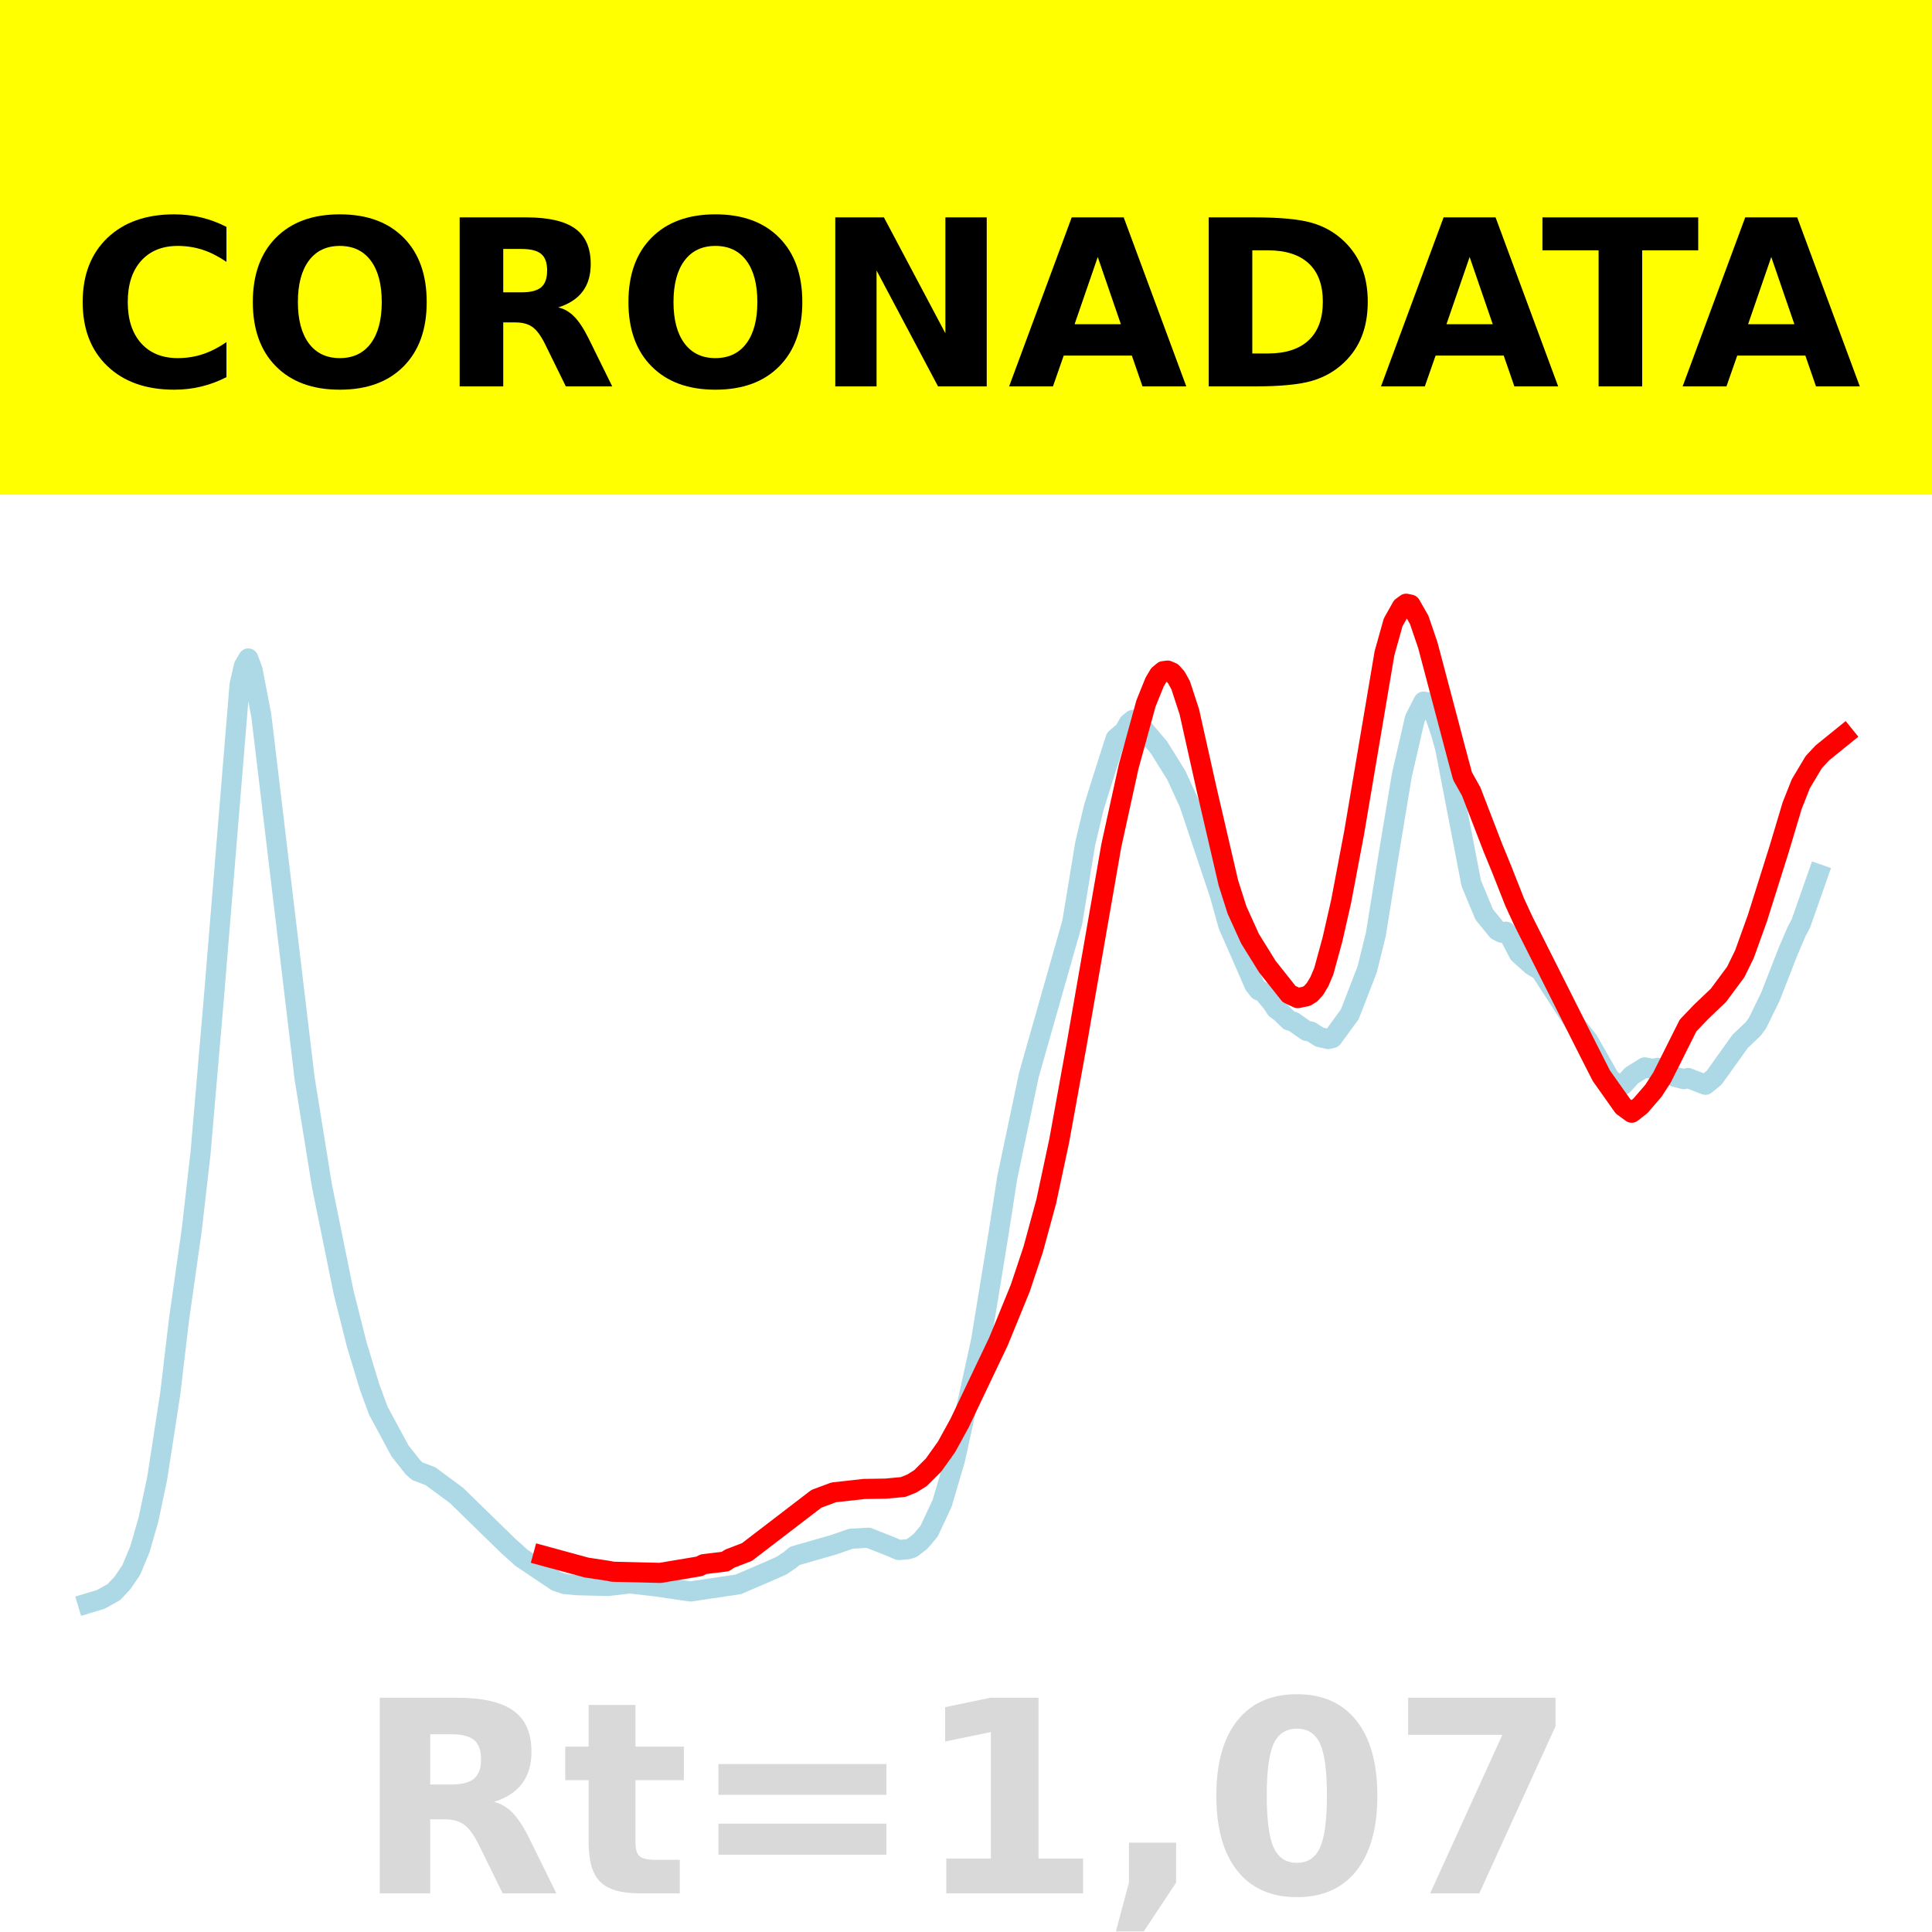
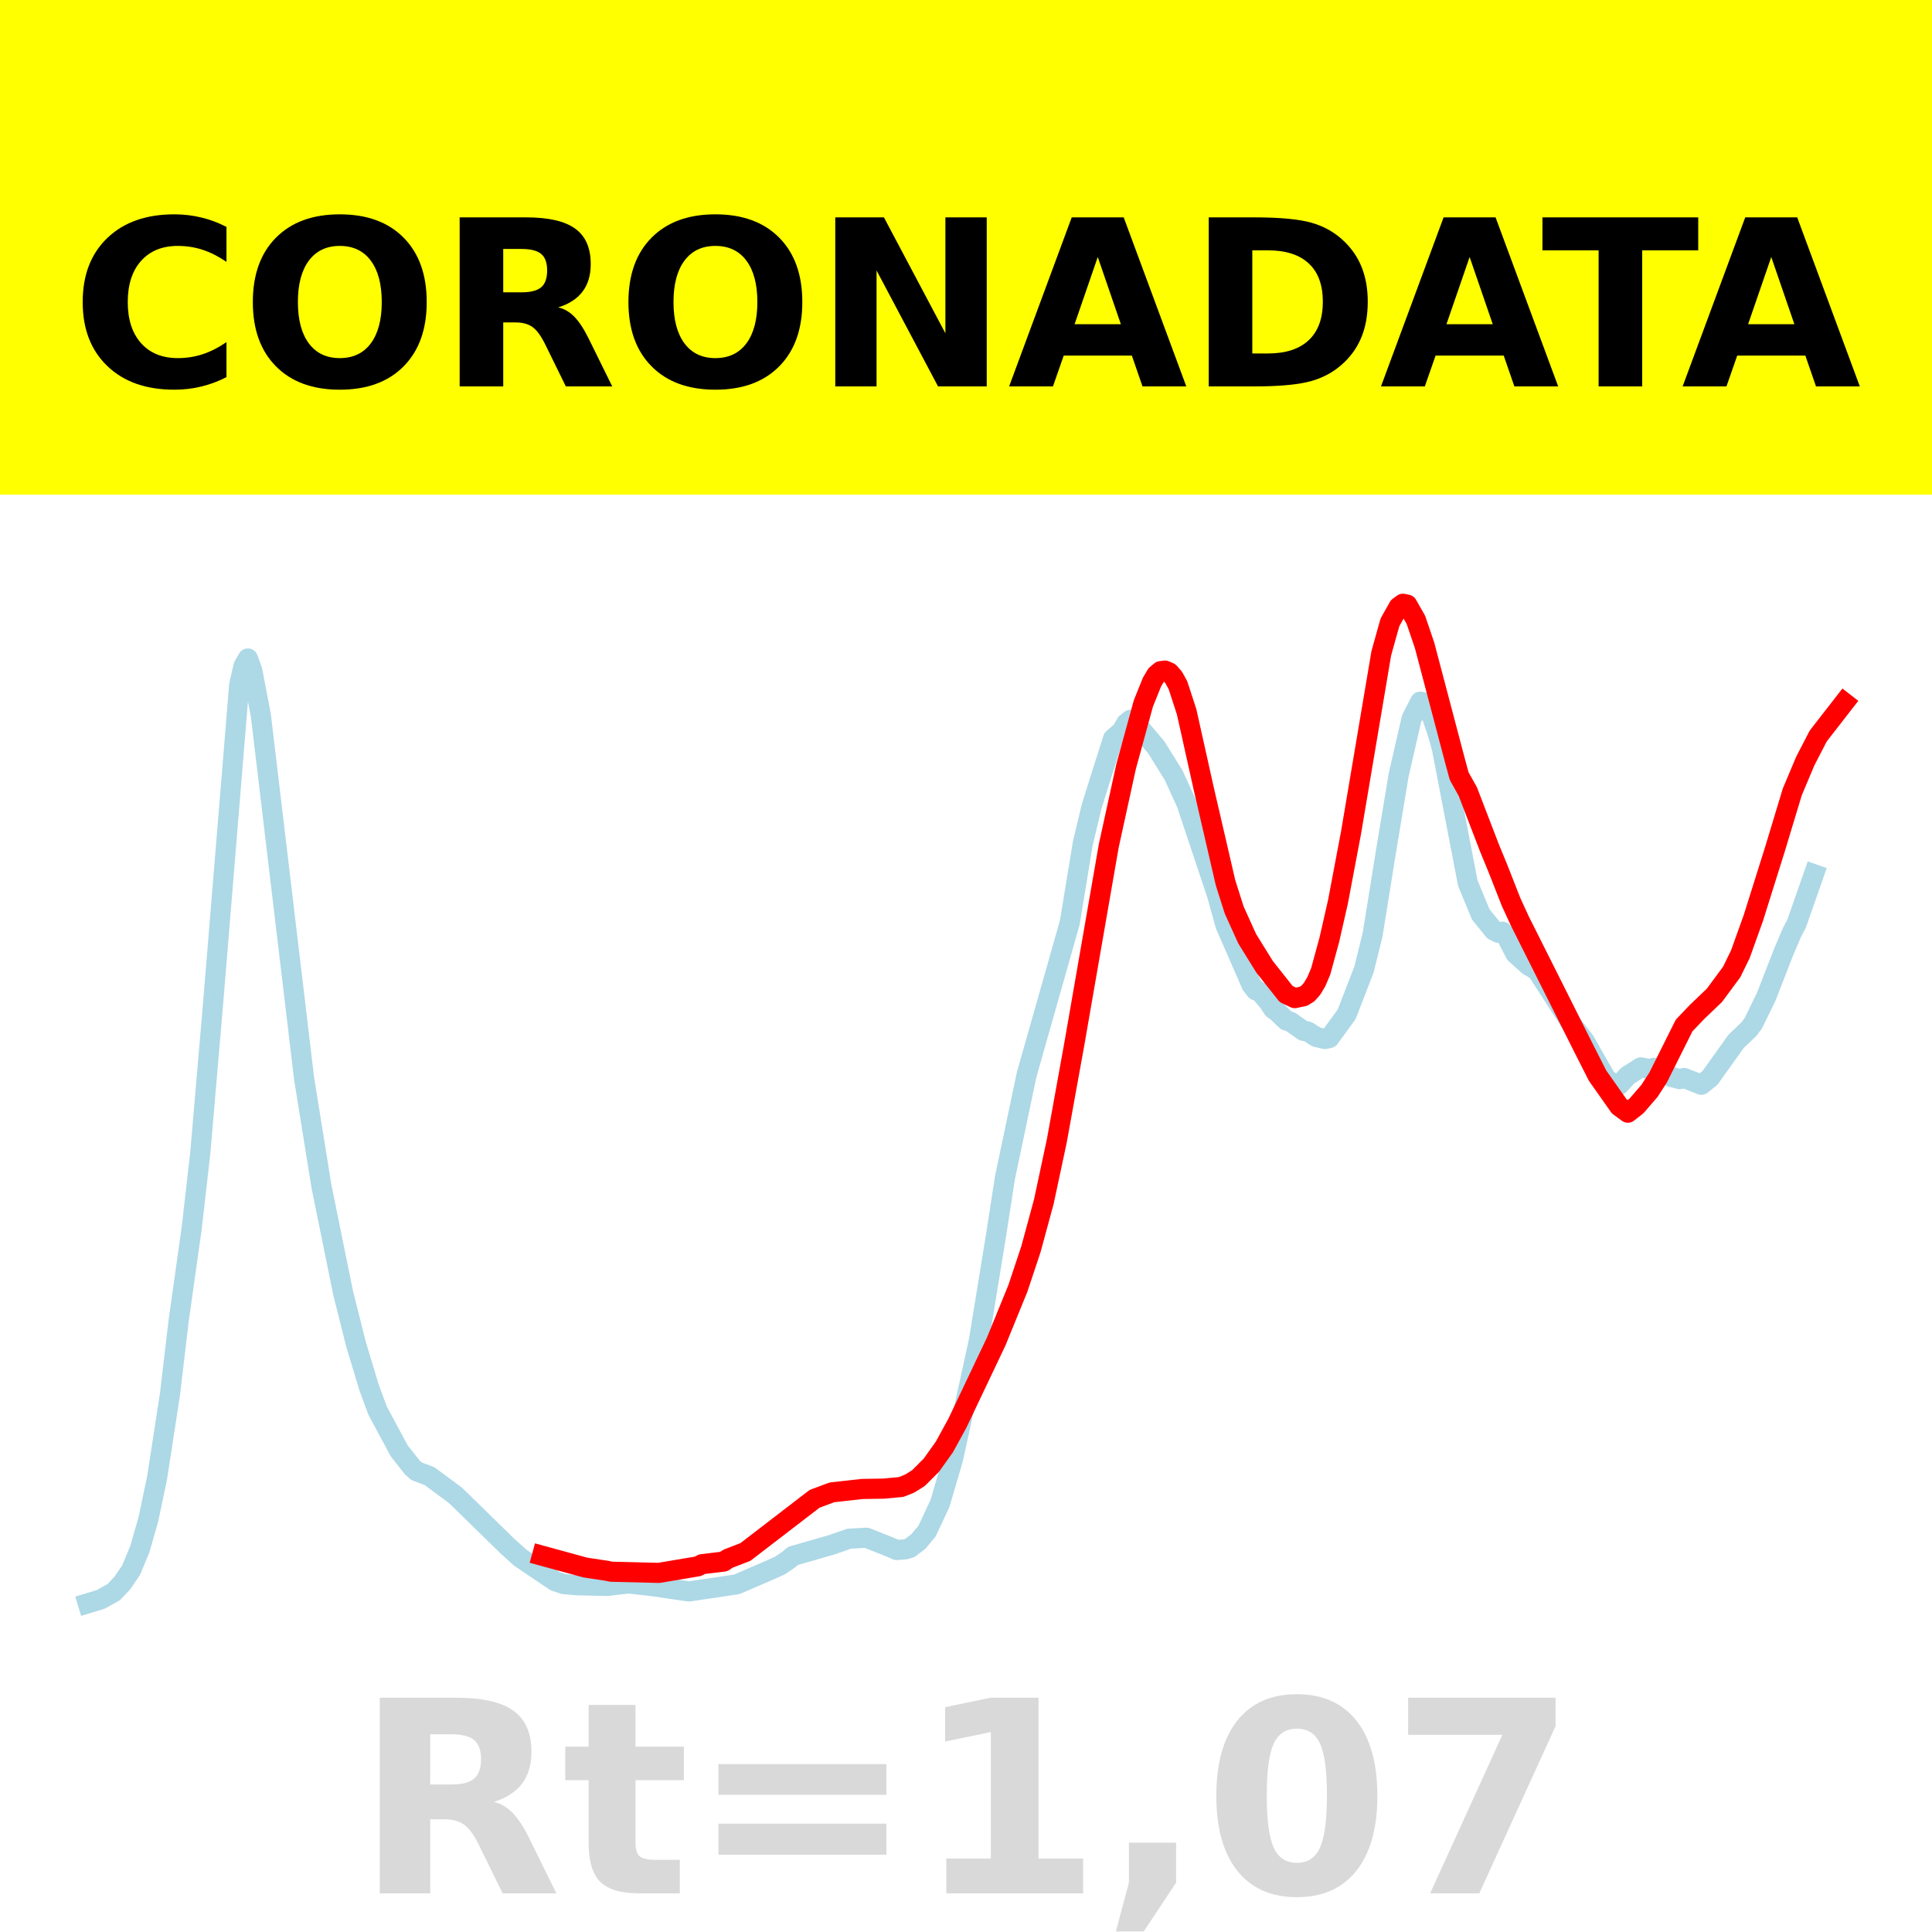
<svg xmlns="http://www.w3.org/2000/svg" xmlns:xlink="http://www.w3.org/1999/xlink" height="144pt" version="1.1" viewBox="0 0 144 144" width="144pt">
  <defs>
    <style type="text/css">*{stroke-linecap:butt;stroke-linejoin:round;}</style>
  </defs>
  <g id="figure_1">
    <g id="patch_1">
      <path d="M 0 144  L 144 144  L 144 0  L 0 0  z " style="fill:#ffffff;" />
    </g>
    <g id="axes_1">
      <g id="patch_2">
        <path d="M 0 144  L 144 144  L 144 0  L 0 0  z " style="fill:#ffffff;" />
      </g>
      <g id="line2d_1">
-         <path clip-path="url(#p469f8c87ce)" d="M 6.545 119.501  L 7.515 119.207  L 8.485 118.667  L 9.131 117.979  L 9.778 117.028  L 10.424 115.486  L 11.071 113.238  L 11.717 110.175  L 12.687 103.893  L 13.333 98.423  L 14.303 91.573  L 14.949 85.928  L 15.919 74.632  L 17.859 51.029  L 18.182 49.631  L 18.505 49.079  L 18.828 49.952  L 19.475 53.324  L 22.707 80.394  L 24 88.408  L 25.616 96.342  L 26.586 100.198  L 27.556 103.402  L 28.202 105.151  L 29.818 108.148  L 30.788 109.374  L 31.111 109.66  L 32.081 110.025  L 34.02 111.458  L 37.899 115.24  L 38.869 116.111  L 41.455 117.851  L 42.101 118.068  L 43.071 118.153  L 45.333 118.208  L 46.949 118.017  L 48.889 118.241  L 50.182 118.433  L 51.475 118.617  L 55.03 118.088  L 57.293 117.116  L 58.263 116.685  L 58.909 116.247  L 59.232 115.97  L 62.141 115.135  L 63.434 114.685  L 64.727 114.615  L 66.343 115.254  L 66.99 115.53  L 67.636 115.475  L 67.96 115.381  L 68.606 114.89  L 69.253 114.116  L 70.222 112.044  L 71.192 108.747  L 73.131 99.889  L 74.424 91.965  L 75.071 87.788  L 76.687 80.121  L 79.919 68.753  L 80.889 62.861  L 81.535 60.157  L 82.182 58.089  L 83.152 55.049  L 83.798 54.495  L 84.121 53.92  L 84.444 53.655  L 84.768 53.801  L 86.384 55.71  L 87.677 57.785  L 88.646 59.901  L 90.909 66.661  L 91.556 68.981  L 92.202 70.446  L 93.495 73.406  L 93.818 73.818  L 94.141 73.944  L 94.788 74.711  L 95.111 75.202  L 95.434 75.429  L 96.081 76.058  L 96.404 76.155  L 97.374 76.833  L 97.697 76.882  L 98.343 77.296  L 98.99 77.445  L 99.313 77.368  L 100.606 75.597  L 101.899 72.262  L 102.545 69.651  L 103.515 63.627  L 104.485 57.782  L 105.455 53.564  L 106.101 52.297  L 106.424 52.353  L 106.747 52.729  L 107.394 54.616  L 107.717 55.768  L 109.657 65.831  L 110.626 68.161  L 111.596 69.349  L 111.919 69.515  L 112.242 69.442  L 112.566 69.85  L 113.212 71.087  L 114.182 71.956  L 114.828 72.343  L 117.414 76.337  L 118.384 77.58  L 120 80.412  L 120.646 80.882  L 120.97 80.864  L 121.616 80.162  L 122.586 79.556  L 123.232 79.681  L 123.556 79.59  L 124.202 79.813  L 124.848 80.264  L 125.495 80.432  L 125.818 80.348  L 127.111 80.853  L 127.758 80.33  L 129.697 77.621  L 130.667 76.697  L 130.99 76.261  L 131.96 74.276  L 133.253 70.961  L 133.899 69.451  L 134.222 68.843  L 135.515 65.16  L 135.515 65.16  " style="fill:none;stroke:#add8e6;stroke-linecap:square;stroke-width:1.5;" />
+         <path clip-path="url(#pab37f34de0)" d="M 6.545 119.501  L 7.513 119.207  L 8.48 118.667  L 9.125 117.979  L 9.77 117.028  L 10.415 115.486  L 11.06 113.238  L 11.704 110.175  L 12.672 103.893  L 13.317 98.423  L 14.284 91.573  L 14.929 85.928  L 15.896 74.632  L 17.831 51.029  L 18.153 49.631  L 18.476 49.079  L 18.798 49.952  L 19.443 53.324  L 22.667 80.394  L 23.957 88.408  L 25.569 96.342  L 26.536 100.198  L 27.504 103.402  L 28.149 105.151  L 29.761 108.148  L 30.728 109.374  L 31.051 109.66  L 32.018 110.025  L 33.953 111.458  L 37.822 115.24  L 38.789 116.111  L 41.369 117.851  L 42.013 118.068  L 42.981 118.153  L 45.238 118.208  L 46.85 118.017  L 48.785 118.241  L 50.074 118.433  L 51.364 118.617  L 54.911 118.088  L 57.168 117.116  L 58.135 116.685  L 58.78 116.247  L 59.103 115.97  L 62.004 115.135  L 63.294 114.685  L 64.584 114.615  L 66.196 115.254  L 66.841 115.53  L 67.486 115.475  L 67.808 115.381  L 68.453 114.89  L 69.098 114.116  L 70.065 112.044  L 71.033 108.747  L 72.967 99.889  L 74.257 91.965  L 74.902 87.788  L 76.514 80.121  L 79.738 68.753  L 80.706 62.861  L 81.351 60.157  L 81.996 58.089  L 82.963 55.049  L 83.608 54.495  L 83.93 53.92  L 84.253 53.655  L 84.575 53.801  L 86.187 55.71  L 87.477 57.785  L 88.444 59.901  L 90.701 66.661  L 91.346 68.981  L 91.991 70.446  L 93.281 73.406  L 93.603 73.818  L 93.926 73.944  L 94.571 74.711  L 94.893 75.202  L 95.215 75.429  L 95.86 76.058  L 96.183 76.155  L 97.15 76.833  L 97.472 76.882  L 98.117 77.296  L 98.762 77.445  L 99.085 77.368  L 100.374 75.597  L 101.664 72.262  L 102.309 69.651  L 103.276 63.627  L 104.244 57.782  L 105.211 53.564  L 105.856 52.297  L 106.178 52.353  L 106.501 52.729  L 107.146 54.616  L 107.468 55.768  L 109.403 65.831  L 110.37 68.161  L 111.337 69.349  L 111.66 69.515  L 111.982 69.442  L 112.305 69.85  L 112.949 71.087  L 113.917 71.956  L 114.562 72.343  L 117.141 76.337  L 118.108 77.58  L 119.721 80.412  L 120.365 80.882  L 120.688 80.864  L 121.333 80.162  L 122.3 79.556  L 122.945 79.681  L 123.267 79.59  L 123.912 79.813  L 124.557 80.264  L 125.202 80.432  L 125.524 80.348  L 126.814 80.853  L 127.459 80.33  L 129.394 77.621  L 130.361 76.697  L 130.683 76.261  L 131.651 74.276  L 132.94 70.961  L 133.585 69.451  L 133.908 68.843  L 135.197 65.16  L 135.197 65.16  " style="fill:none;stroke:#add8e6;stroke-linecap:square;stroke-width:1.5;" />
      </g>
      <g id="line2d_2">
-         <path clip-path="url(#p469f8c87ce)" d="M 40.485 115.954  L 43.717 116.835  L 45.333 117.079  L 45.657 117.147  L 49.212 117.234  L 52.121 116.746  L 52.444 116.584  L 54.061 116.389  L 54.384 116.174  L 55.677 115.676  L 60.848 111.713  L 62.141 111.231  L 64.404 110.979  L 66.02 110.953  L 67.313 110.832  L 67.96 110.574  L 68.606 110.171  L 69.576 109.203  L 70.545 107.847  L 71.515 106.083  L 74.424 99.976  L 76.04 96.024  L 77.01 93.116  L 77.98 89.552  L 78.949 85.021  L 80.242 77.885  L 82.828 63.046  L 84.121 57.146  L 85.414 52.432  L 86.061 50.832  L 86.384 50.292  L 86.707 50.024  L 87.03 49.982  L 87.354 50.123  L 87.677 50.489  L 88 51.074  L 88.646 53.054  L 89.939 58.843  L 91.556 65.804  L 92.202 67.832  L 93.172 69.969  L 94.465 72.05  L 96.081 74.089  L 96.727 74.393  L 97.374 74.257  L 97.697 74.058  L 98.02 73.7  L 98.343 73.156  L 98.667 72.391  L 99.313 70.027  L 99.96 67.188  L 100.929 62.07  L 103.192 48.686  L 103.838 46.385  L 104.485 45.237  L 104.808 45  L 105.131 45.068  L 105.778 46.201  L 106.424 48.097  L 108.687 56.655  L 109.01 57.848  L 109.657 59.003  L 111.273 63.195  L 111.919 64.766  L 112.889 67.228  L 113.535 68.63  L 118.384 78.271  L 119.354 80.176  L 120.97 82.462  L 121.616 82.933  L 122.263 82.426  L 123.232 81.306  L 123.879 80.306  L 125.818 76.434  L 126.788 75.419  L 128.081 74.188  L 129.374 72.443  L 130.02 71.122  L 130.99 68.426  L 132.606 63.292  L 133.576 60.05  L 134.222 58.419  L 135.192 56.797  L 135.838 56.109  L 137.455 54.799  L 137.455 54.799  " style="fill:none;stroke:#ff0000;stroke-linecap:square;stroke-width:1.5;" />
+         <path clip-path="url(#pab37f34de0)" d="M 40.401 115.954  L 43.626 116.835  L 45.238 117.079  L 45.56 117.147  L 49.107 117.234  L 52.009 116.746  L 52.331 116.584  L 53.944 116.389  L 54.266 116.174  L 55.556 115.676  L 60.715 111.713  L 62.004 111.231  L 64.262 110.979  L 65.874 110.953  L 67.163 110.832  L 67.808 110.574  L 68.453 110.171  L 69.421 109.203  L 70.388 107.847  L 71.355 106.083  L 74.257 99.976  L 75.869 96.024  L 76.837 93.116  L 77.804 89.552  L 78.771 85.021  L 80.061 77.885  L 82.64 63.046  L 83.93 57.146  L 85.22 52.432  L 85.865 50.832  L 86.187 50.292  L 86.51 50.024  L 86.832 49.982  L 87.155 50.123  L 87.477 50.489  L 87.799 51.074  L 88.444 53.054  L 89.734 58.843  L 91.346 65.804  L 91.991 67.832  L 92.958 69.969  L 94.248 72.05  L 95.86 74.089  L 96.505 74.393  L 97.15 74.257  L 97.472 74.058  L 97.795 73.7  L 98.117 73.156  L 98.44 72.391  L 99.085 70.027  L 99.73 67.188  L 100.697 62.07  L 102.954 48.686  L 103.599 46.385  L 104.244 45.237  L 104.566 45  L 104.888 45.068  L 105.533 46.201  L 106.178 48.097  L 108.435 56.655  L 108.758 57.848  L 109.403 59.003  L 111.015 63.195  L 111.66 64.766  L 112.627 67.228  L 113.272 68.63  L 118.108 78.271  L 119.076 80.176  L 120.688 82.462  L 121.333 82.933  L 121.978 82.426  L 122.945 81.306  L 123.59 80.306  L 125.524 76.434  L 126.492 75.419  L 127.781 74.188  L 129.071 72.443  L 129.716 71.122  L 130.683 68.426  L 132.296 63.291  L 133.585 59.029  L 134.553 56.729  L 135.52 54.859  L 137.455 52.369  L 137.455 52.369  " style="fill:none;stroke:#ff0000;stroke-linecap:square;stroke-width:1.5;" />
      </g>
      <g id="patch_3">
        <path d="M 0 144  L 0 0  " style="fill:none;stroke:#ffffff;stroke-linecap:square;stroke-linejoin:miter;stroke-width:0.8;" />
      </g>
      <g id="patch_4">
        <path d="M 144 144  L 144 0  " style="fill:none;stroke:#ffffff;stroke-linecap:square;stroke-linejoin:miter;stroke-width:0.8;" />
      </g>
      <g id="patch_5">
        <path d="M 0 144  L 144 144  " style="fill:none;stroke:#ffffff;stroke-linecap:square;stroke-linejoin:miter;stroke-width:0.8;" />
      </g>
      <g id="patch_6">
        <path d="M 0 0  L 144 0  " style="fill:none;stroke:#ffffff;stroke-linecap:square;stroke-linejoin:miter;stroke-width:0.8;" />
      </g>
    </g>
    <g id="text_1">
      <g id="patch_7">
        <path d="M -64.848 36.368  L 208.848 36.368  L 208.848 -7.654  L -64.848 -7.654  z " style="fill:#ffff00;stroke:#ffff00;stroke-linejoin:miter;" />
      </g>
      <g transform="translate(72 9.45018)scale(0.1728 -0.1728)" />
      <g transform="translate(-60.87375 28.8)scale(0.1728 -0.1728)">
        <defs>
          <path id="DejaVuSans-Bold-32" />
          <path d="M 67 4  Q 61.812 1.312 56.203 -0.047  Q 50.594 -1.422 44.484 -1.422  Q 26.266 -1.422 15.625 8.766  Q 4.984 18.953 4.984 36.375  Q 4.984 53.859 15.625 64.031  Q 26.266 74.219 44.484 74.219  Q 50.594 74.219 56.203 72.844  Q 61.812 71.484 67 68.797  L 67 53.719  Q 61.766 57.281 56.688 58.938  Q 51.609 60.594 46 60.594  Q 35.938 60.594 30.172 54.141  Q 24.422 47.703 24.422 36.375  Q 24.422 25.094 30.172 18.641  Q 35.938 12.203 46 12.203  Q 51.609 12.203 56.688 13.859  Q 61.766 15.531 67 19.094  z " id="DejaVuSans-Bold-67" />
          <path d="M 42.484 60.594  Q 33.891 60.594 29.156 54.25  Q 24.422 47.906 24.422 36.375  Q 24.422 24.906 29.156 18.547  Q 33.891 12.203 42.484 12.203  Q 51.125 12.203 55.859 18.547  Q 60.594 24.906 60.594 36.375  Q 60.594 47.906 55.859 54.25  Q 51.125 60.594 42.484 60.594  z M 42.484 74.219  Q 60.062 74.219 70.016 64.156  Q 79.984 54.109 79.984 36.375  Q 79.984 18.703 70.016 8.641  Q 60.062 -1.422 42.484 -1.422  Q 24.953 -1.422 14.969 8.641  Q 4.984 18.703 4.984 36.375  Q 4.984 54.109 14.969 64.156  Q 24.953 74.219 42.484 74.219  z " id="DejaVuSans-Bold-79" />
          <path d="M 35.891 40.578  Q 41.797 40.578 44.359 42.766  Q 46.922 44.969 46.922 50  Q 46.922 54.984 44.359 57.125  Q 41.797 59.281 35.891 59.281  L 27.984 59.281  L 27.984 40.578  z M 27.984 27.594  L 27.984 0  L 9.188 0  L 9.188 72.906  L 37.891 72.906  Q 52.297 72.906 59 68.062  Q 65.719 63.234 65.719 52.781  Q 65.719 45.562 62.219 40.922  Q 58.734 36.281 51.703 34.078  Q 55.562 33.203 58.609 30.094  Q 61.672 27 64.797 20.703  L 75 0  L 54.984 0  L 46.094 18.109  Q 43.406 23.578 40.641 25.578  Q 37.891 27.594 33.297 27.594  z " id="DejaVuSans-Bold-82" />
          <path d="M 9.188 72.906  L 30.172 72.906  L 56.688 22.906  L 56.688 72.906  L 74.516 72.906  L 74.516 0  L 53.516 0  L 27 50  L 27 0  L 9.188 0  z " id="DejaVuSans-Bold-78" />
          <path d="M 53.422 13.281  L 24.031 13.281  L 19.391 0  L 0.484 0  L 27.484 72.906  L 49.906 72.906  L 76.906 0  L 58.016 0  z M 28.719 26.812  L 48.688 26.812  L 38.719 55.812  z " id="DejaVuSans-Bold-65" />
          <path d="M 27.984 58.688  L 27.984 14.203  L 34.719 14.203  Q 46.234 14.203 52.312 19.922  Q 58.406 25.641 58.406 36.531  Q 58.406 47.359 52.344 53.016  Q 46.297 58.688 34.719 58.688  z M 9.188 72.906  L 29 72.906  Q 45.609 72.906 53.734 70.531  Q 61.859 68.172 67.672 62.5  Q 72.797 57.562 75.281 51.109  Q 77.781 44.672 77.781 36.531  Q 77.781 28.266 75.281 21.797  Q 72.797 15.328 67.672 10.406  Q 61.812 4.734 53.609 2.359  Q 45.406 0 29 0  L 9.188 0  z " id="DejaVuSans-Bold-68" />
          <path d="M 0.484 72.906  L 67.672 72.906  L 67.672 58.688  L 43.5 58.688  L 43.5 0  L 24.703 0  L 24.703 58.688  L 0.484 58.688  z " id="DejaVuSans-Bold-84" />
        </defs>
        <use xlink:href="#DejaVuSans-Bold-32" />
        <use x="34.814" xlink:href="#DejaVuSans-Bold-32" />
        <use x="69.629" xlink:href="#DejaVuSans-Bold-32" />
        <use x="104.443" xlink:href="#DejaVuSans-Bold-32" />
        <use x="139.258" xlink:href="#DejaVuSans-Bold-32" />
        <use x="174.072" xlink:href="#DejaVuSans-Bold-32" />
        <use x="208.887" xlink:href="#DejaVuSans-Bold-32" />
        <use x="243.701" xlink:href="#DejaVuSans-Bold-32" />
        <use x="278.516" xlink:href="#DejaVuSans-Bold-32" />
        <use x="313.33" xlink:href="#DejaVuSans-Bold-32" />
        <use x="348.145" xlink:href="#DejaVuSans-Bold-32" />
        <use x="382.959" xlink:href="#DejaVuSans-Bold-67" />
        <use x="456.348" xlink:href="#DejaVuSans-Bold-79" />
        <use x="541.357" xlink:href="#DejaVuSans-Bold-82" />
        <use x="618.359" xlink:href="#DejaVuSans-Bold-79" />
        <use x="703.369" xlink:href="#DejaVuSans-Bold-78" />
        <use x="787.061" xlink:href="#DejaVuSans-Bold-65" />
        <use x="864.453" xlink:href="#DejaVuSans-Bold-68" />
        <use x="947.461" xlink:href="#DejaVuSans-Bold-65" />
        <use x="1017.104" xlink:href="#DejaVuSans-Bold-84" />
        <use x="1077.566" xlink:href="#DejaVuSans-Bold-65" />
        <use x="1154.959" xlink:href="#DejaVuSans-Bold-32" />
        <use x="1189.773" xlink:href="#DejaVuSans-Bold-32" />
        <use x="1224.588" xlink:href="#DejaVuSans-Bold-32" />
        <use x="1259.402" xlink:href="#DejaVuSans-Bold-32" />
        <use x="1294.217" xlink:href="#DejaVuSans-Bold-32" />
        <use x="1329.031" xlink:href="#DejaVuSans-Bold-32" />
        <use x="1363.846" xlink:href="#DejaVuSans-Bold-32" />
        <use x="1398.66" xlink:href="#DejaVuSans-Bold-32" />
        <use x="1433.475" xlink:href="#DejaVuSans-Bold-32" />
        <use x="1468.289" xlink:href="#DejaVuSans-Bold-32" />
        <use x="1503.104" xlink:href="#DejaVuSans-Bold-32" />
      </g>
    </g>
    <g id="text_2">
      <g style="fill:#808080;opacity:0.3;" transform="translate(26.46875 141.12)scale(0.2 -0.2)">
        <defs>
          <path d="M 27.484 70.219  L 27.484 54.688  L 45.516 54.688  L 45.516 42.188  L 27.484 42.188  L 27.484 19  Q 27.484 15.188 29 13.844  Q 30.516 12.5 35.016 12.5  L 44 12.5  L 44 0  L 29 0  Q 18.656 0 14.328 4.312  Q 10.016 8.641 10.016 19  L 10.016 42.188  L 1.312 42.188  L 1.312 54.688  L 10.016 54.688  L 10.016 70.219  z " id="DejaVuSans-Bold-116" />
          <path d="M 10.594 48.188  L 73.188 48.188  L 73.188 36.719  L 10.594 36.719  z M 10.594 25.984  L 73.188 25.984  L 73.188 14.406  L 10.594 14.406  z " id="DejaVuSans-Bold-61" />
          <path d="M 11.719 12.984  L 28.328 12.984  L 28.328 60.109  L 11.281 56.594  L 11.281 69.391  L 28.219 72.906  L 46.094 72.906  L 46.094 12.984  L 62.703 12.984  L 62.703 0  L 11.719 0  z " id="DejaVuSans-Bold-49" />
          <path d="M 10.203 18.891  L 27.781 18.891  L 27.781 4  L 15.719 -14.203  L 5.328 -14.203  L 10.203 4  z " id="DejaVuSans-Bold-44" />
          <path d="M 46 36.531  Q 46 50.203 43.438 55.781  Q 40.875 61.375 34.812 61.375  Q 28.766 61.375 26.172 55.781  Q 23.578 50.203 23.578 36.531  Q 23.578 22.703 26.172 17.031  Q 28.766 11.375 34.812 11.375  Q 40.828 11.375 43.406 17.031  Q 46 22.703 46 36.531  z M 64.797 36.375  Q 64.797 18.266 56.984 8.422  Q 49.172 -1.422 34.812 -1.422  Q 20.406 -1.422 12.594 8.422  Q 4.781 18.266 4.781 36.375  Q 4.781 54.547 12.594 64.375  Q 20.406 74.219 34.812 74.219  Q 49.172 74.219 56.984 64.375  Q 64.797 54.547 64.797 36.375  z " id="DejaVuSans-Bold-48" />
          <path d="M 6.688 72.906  L 61.625 72.906  L 61.625 62.312  L 33.203 0  L 14.891 0  L 41.797 59.078  L 6.688 59.078  z " id="DejaVuSans-Bold-55" />
        </defs>
        <use xlink:href="#DejaVuSans-Bold-82" />
        <use x="77.002" xlink:href="#DejaVuSans-Bold-116" />
        <use x="124.805" xlink:href="#DejaVuSans-Bold-61" />
        <use x="208.594" xlink:href="#DejaVuSans-Bold-49" />
        <use x="278.174" xlink:href="#DejaVuSans-Bold-44" />
        <use x="316.162" xlink:href="#DejaVuSans-Bold-48" />
        <use x="385.742" xlink:href="#DejaVuSans-Bold-55" />
      </g>
    </g>
  </g>
  <defs>
-     <clipPath id="p469f8c87ce">
+     <clipPath id="pab37f34de0">
      <rect height="144" width="144" x="0" y="0" />
    </clipPath>
  </defs>
</svg>
